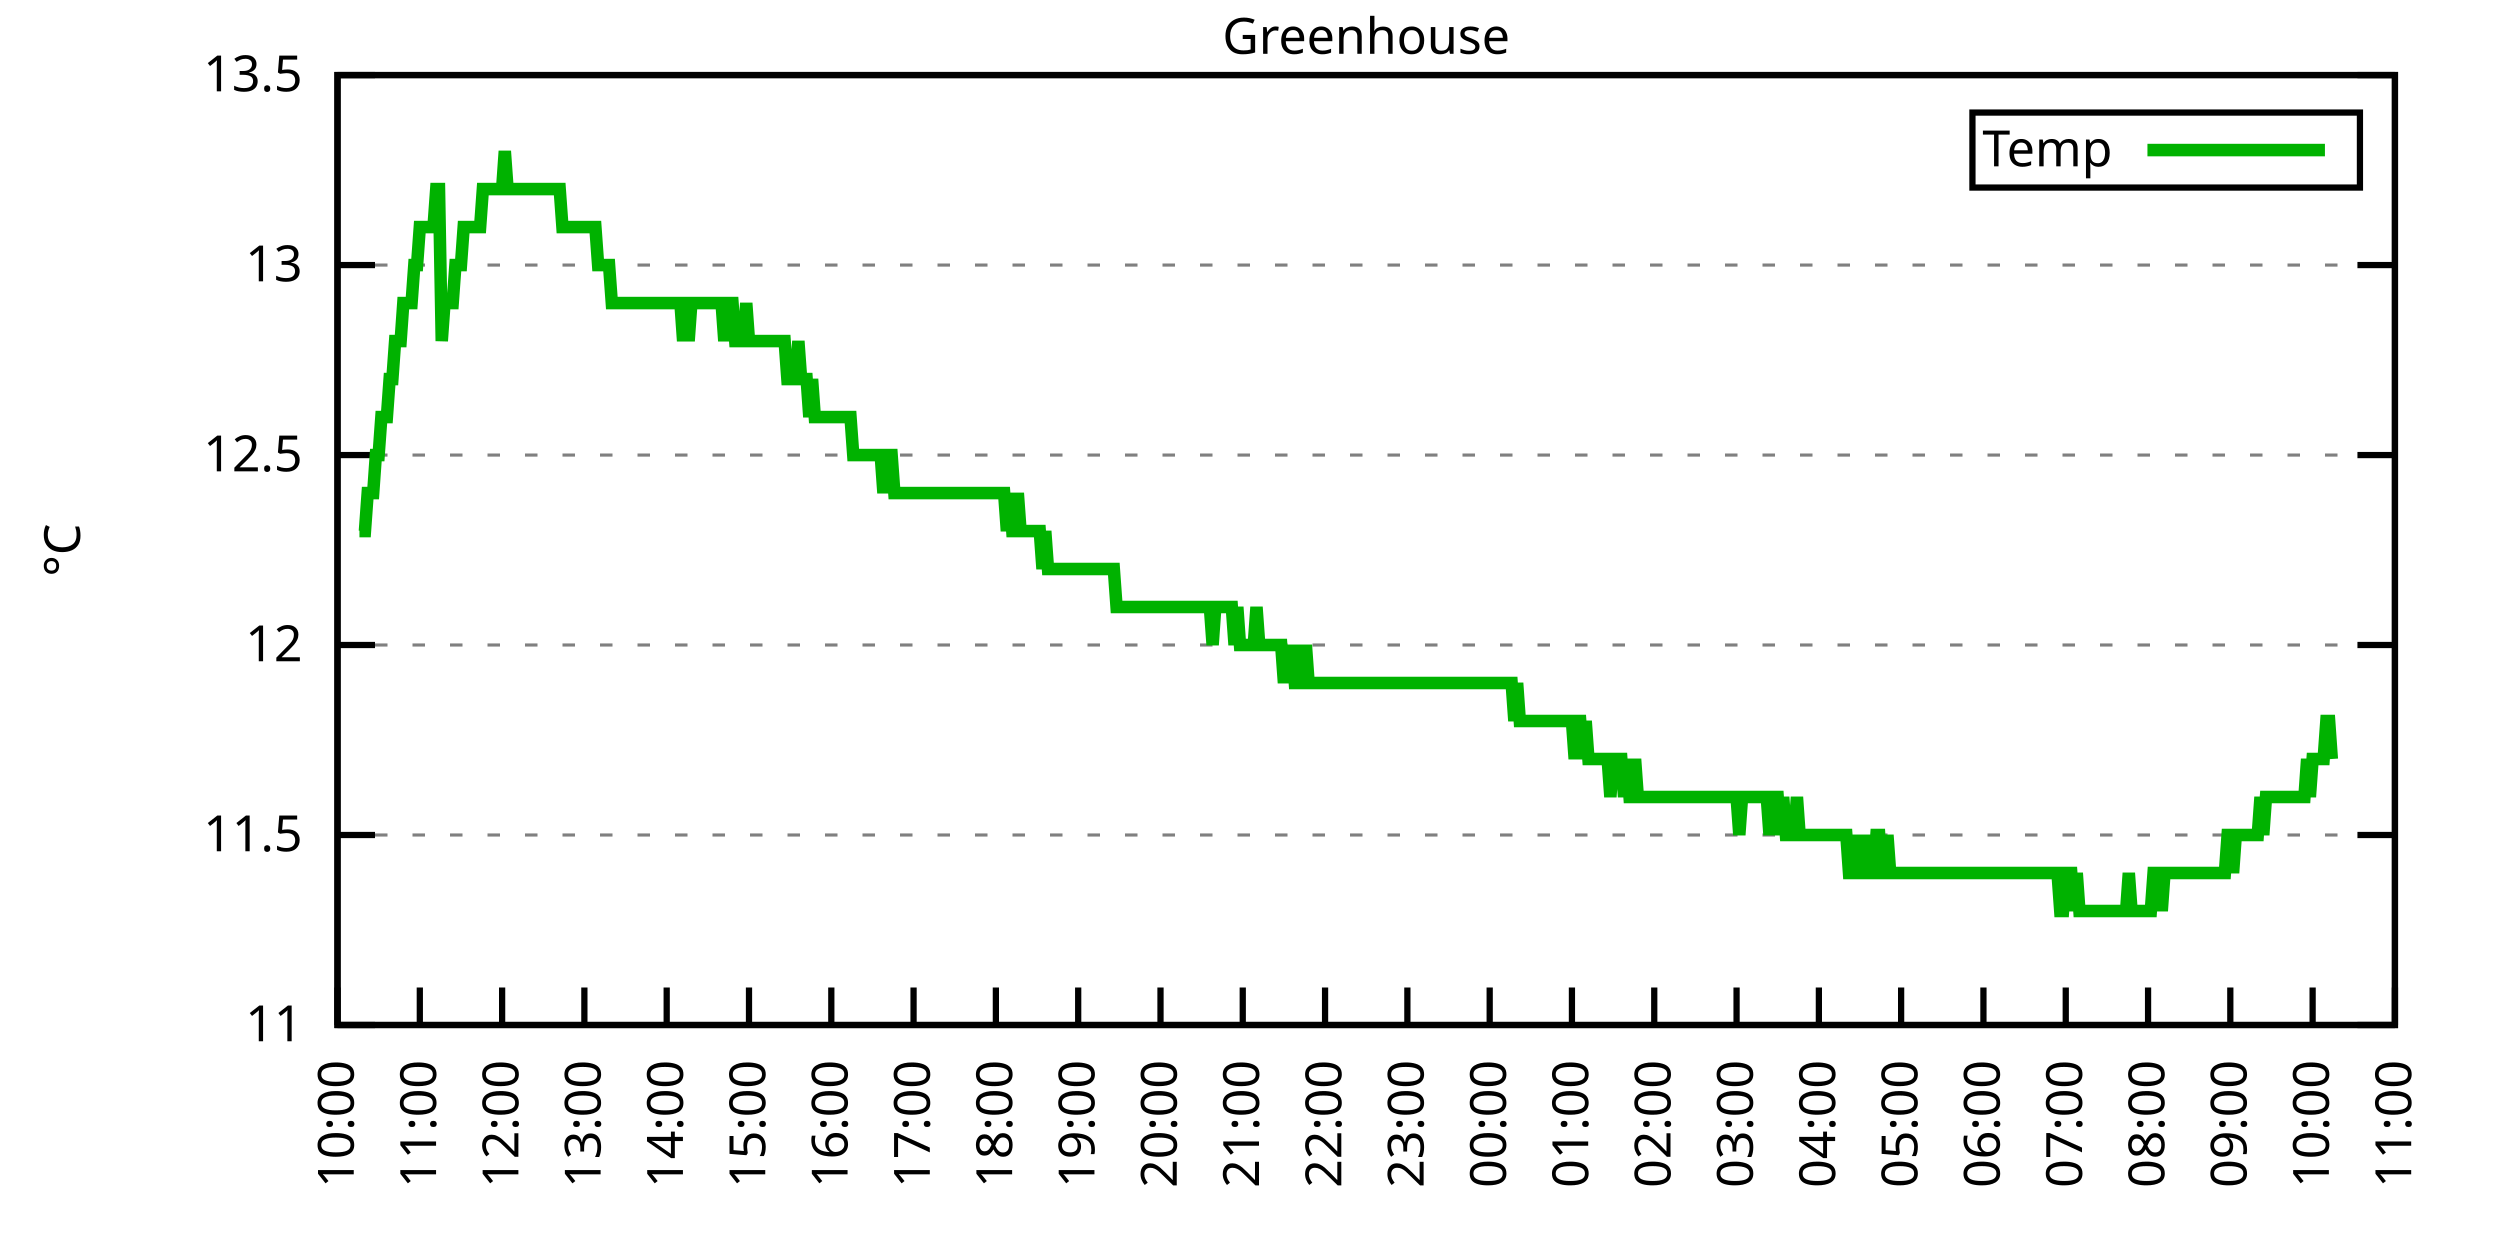
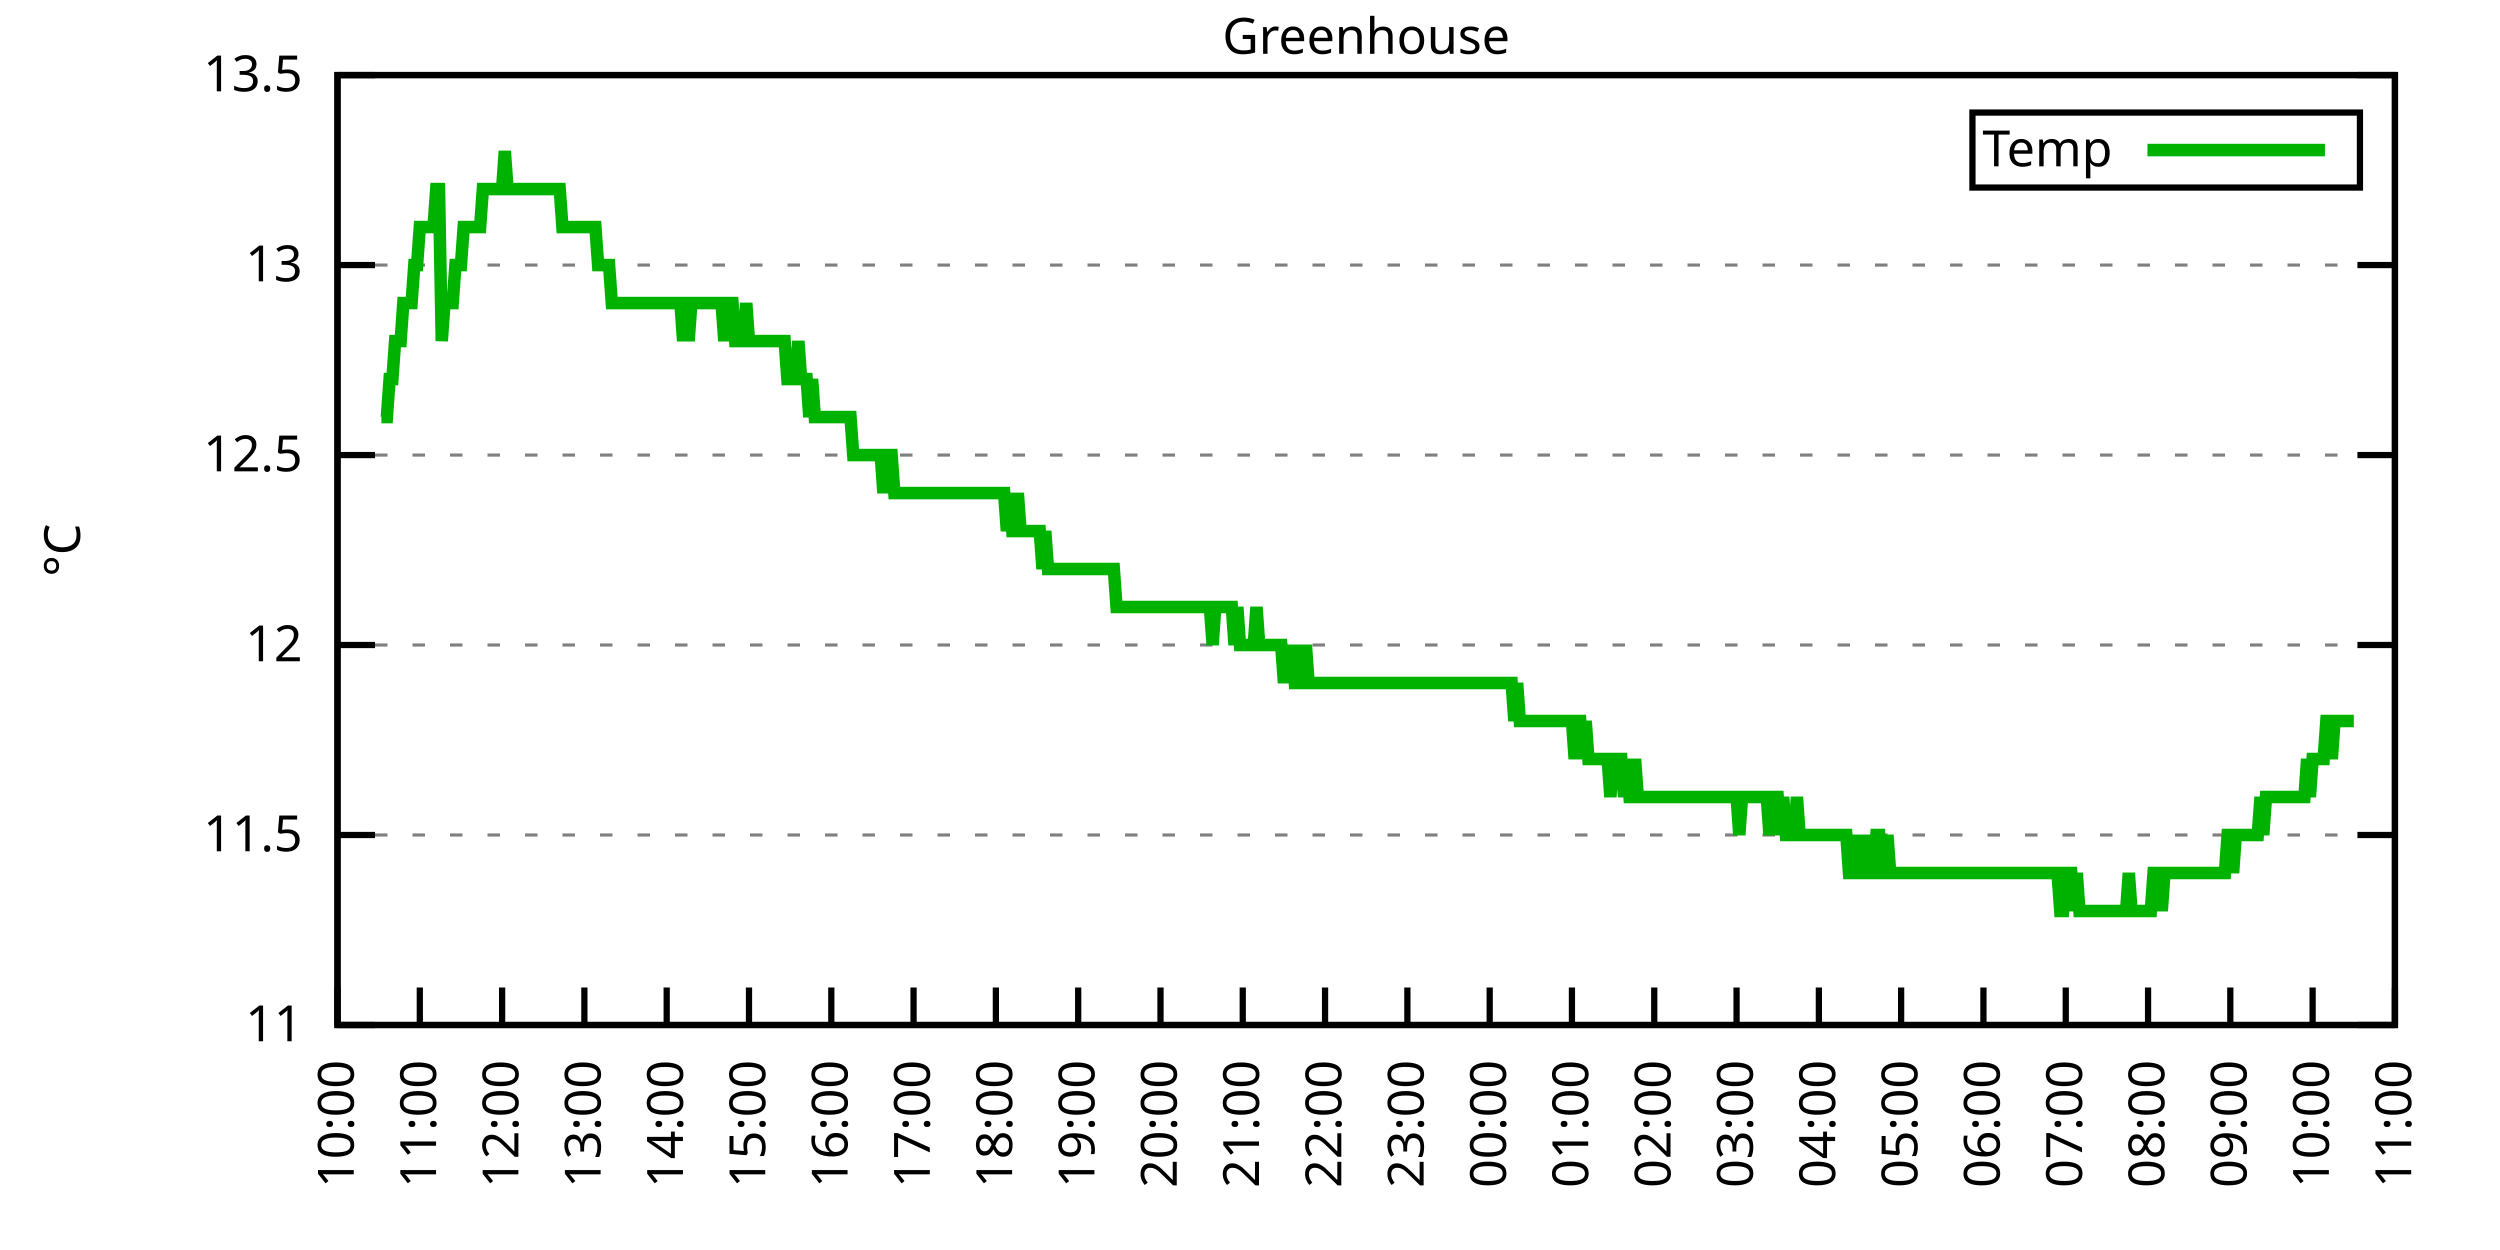
<svg xmlns="http://www.w3.org/2000/svg" xmlns:xlink="http://www.w3.org/1999/xlink" width="400" height="200" viewBox="0 0 400 200">
  <g id="gnuplot_canvas">
    <rect x="0" y="0" width="400" height="200" fill="none" />
    <defs>
      <circle id="gpDot" r="0.5" stroke-width="0.5" stroke="currentColor" />
      <path id="gpPt0" stroke-width="0.333" stroke="currentColor" d="M-1,0 h2 M0,-1 v2" />
      <path id="gpPt1" stroke-width="0.333" stroke="currentColor" d="M-1,-1 L1,1 M1,-1 L-1,1" />
      <path id="gpPt2" stroke-width="0.333" stroke="currentColor" d="M-1,0 L1,0 M0,-1 L0,1 M-1,-1 L1,1 M-1,1 L1,-1" />
      <rect id="gpPt3" stroke-width="0.333" stroke="currentColor" x="-1" y="-1" width="2" height="2" />
      <rect id="gpPt4" stroke-width="0.333" stroke="currentColor" fill="currentColor" x="-1" y="-1" width="2" height="2" />
      <circle id="gpPt5" stroke-width="0.333" stroke="currentColor" cx="0" cy="0" r="1" />
      <use xlink:href="#gpPt5" id="gpPt6" fill="currentColor" stroke="none" />
      <path id="gpPt7" stroke-width="0.333" stroke="currentColor" d="M0,-1.33 L-1.33,0.67 L1.33,0.67 z" />
      <use xlink:href="#gpPt7" id="gpPt8" fill="currentColor" stroke="none" />
      <use xlink:href="#gpPt7" id="gpPt9" stroke="currentColor" transform="rotate(180)" />
      <use xlink:href="#gpPt9" id="gpPt10" fill="currentColor" stroke="none" />
      <use xlink:href="#gpPt3" id="gpPt11" stroke="currentColor" transform="rotate(45)" />
      <use xlink:href="#gpPt11" id="gpPt12" fill="currentColor" stroke="none" />
      <path id="gpPt13" stroke-width="0.333" stroke="currentColor" d="M0,1.330 L1.265,0.411 L0.782,-1.067 L-0.782,-1.076 L-1.265,0.411 z" />
      <use xlink:href="#gpPt13" id="gpPt14" fill="currentColor" stroke="none" />
      <filter id="textbox" filterUnits="objectBoundingBox" x="0" y="0" height="1" width="1">
        <feFlood flood-color="white" flood-opacity="1" result="bgnd" />
        <feComposite in="SourceGraphic" in2="bgnd" operator="atop" />
      </filter>
      <filter id="greybox" filterUnits="objectBoundingBox" x="0" y="0" height="1" width="1">
        <feFlood flood-color="lightgrey" flood-opacity="1" result="grey" />
        <feComposite in="SourceGraphic" in2="grey" operator="atop" />
      </filter>
    </defs>
    <g fill="none" color="white" stroke="currentColor" stroke-width="1.00" stroke-linecap="butt" stroke-linejoin="miter">
</g>
    <g fill="none" color="black" stroke="currentColor" stroke-width="1.00" stroke-linecap="butt" stroke-linejoin="miter">
      <g stroke="none" shape-rendering="crispEdges">
        <polygon fill="rgb(255, 255, 255)" points="54.00,164.00 383.18,164.00 383.18,12.02 54.00,12.02 " />
      </g>
    </g>
    <g fill="none" color="black" stroke="currentColor" stroke-width="1.00" stroke-linecap="butt" stroke-linejoin="miter">
</g>
    <g fill="none" color="black" stroke="black" stroke-width="0.50" stroke-linecap="butt" stroke-linejoin="miter">
</g>
    <g fill="none" color="gray" stroke="currentColor" stroke-width="0.50" stroke-linecap="butt" stroke-linejoin="miter">
      <path stroke="gray" stroke-dasharray="2,4" class="gridline" d="M54.00,164.00 L383.19,164.00  " />
    </g>
    <g fill="none" color="gray" stroke="gray" stroke-width="1.00" stroke-linecap="butt" stroke-linejoin="miter">
</g>
    <g fill="none" color="black" stroke="currentColor" stroke-width="1.00" stroke-linecap="butt" stroke-linejoin="miter">
      <path stroke="black" d="M54.00,164.00 L60.00,164.00 M383.19,164.00 L377.19,164.00  " />
      <g transform="translate(48.40,166.60)" stroke="none" fill="black" font-family="Sans" font-size="8.00" text-anchor="end">
        <text>
          <tspan font-family="Sans"> 11</tspan>
        </text>
      </g>
    </g>
    <g fill="none" color="black" stroke="currentColor" stroke-width="1.00" stroke-linecap="butt" stroke-linejoin="miter">
</g>
    <g fill="none" color="black" stroke="black" stroke-width="0.50" stroke-linecap="butt" stroke-linejoin="miter">
</g>
    <g fill="none" color="gray" stroke="currentColor" stroke-width="0.50" stroke-linecap="butt" stroke-linejoin="miter">
      <path stroke="gray" stroke-dasharray="2,4" class="gridline" d="M54.00,133.60 L383.19,133.60  " />
    </g>
    <g fill="none" color="gray" stroke="gray" stroke-width="1.00" stroke-linecap="butt" stroke-linejoin="miter">
</g>
    <g fill="none" color="black" stroke="currentColor" stroke-width="1.00" stroke-linecap="butt" stroke-linejoin="miter">
      <path stroke="black" d="M54.00,133.60 L60.00,133.60 M383.19,133.60 L377.19,133.60  " />
      <g transform="translate(48.40,136.20)" stroke="none" fill="black" font-family="Sans" font-size="8.00" text-anchor="end">
        <text>
          <tspan font-family="Sans"> 11.5</tspan>
        </text>
      </g>
    </g>
    <g fill="none" color="black" stroke="currentColor" stroke-width="1.00" stroke-linecap="butt" stroke-linejoin="miter">
</g>
    <g fill="none" color="black" stroke="black" stroke-width="0.50" stroke-linecap="butt" stroke-linejoin="miter">
</g>
    <g fill="none" color="gray" stroke="currentColor" stroke-width="0.50" stroke-linecap="butt" stroke-linejoin="miter">
      <path stroke="gray" stroke-dasharray="2,4" class="gridline" d="M54.00,103.20 L383.19,103.20  " />
    </g>
    <g fill="none" color="gray" stroke="gray" stroke-width="1.00" stroke-linecap="butt" stroke-linejoin="miter">
</g>
    <g fill="none" color="black" stroke="currentColor" stroke-width="1.00" stroke-linecap="butt" stroke-linejoin="miter">
      <path stroke="black" d="M54.00,103.20 L60.00,103.20 M383.19,103.20 L377.19,103.20  " />
      <g transform="translate(48.40,105.80)" stroke="none" fill="black" font-family="Sans" font-size="8.00" text-anchor="end">
        <text>
          <tspan font-family="Sans"> 12</tspan>
        </text>
      </g>
    </g>
    <g fill="none" color="black" stroke="currentColor" stroke-width="1.00" stroke-linecap="butt" stroke-linejoin="miter">
</g>
    <g fill="none" color="black" stroke="black" stroke-width="0.50" stroke-linecap="butt" stroke-linejoin="miter">
</g>
    <g fill="none" color="gray" stroke="currentColor" stroke-width="0.50" stroke-linecap="butt" stroke-linejoin="miter">
      <path stroke="gray" stroke-dasharray="2,4" class="gridline" d="M54.00,72.81 L383.19,72.81  " />
    </g>
    <g fill="none" color="gray" stroke="gray" stroke-width="1.00" stroke-linecap="butt" stroke-linejoin="miter">
</g>
    <g fill="none" color="black" stroke="currentColor" stroke-width="1.00" stroke-linecap="butt" stroke-linejoin="miter">
      <path stroke="black" d="M54.00,72.81 L60.00,72.81 M383.19,72.81 L377.19,72.81  " />
      <g transform="translate(48.40,75.41)" stroke="none" fill="black" font-family="Sans" font-size="8.00" text-anchor="end">
        <text>
          <tspan font-family="Sans"> 12.5</tspan>
        </text>
      </g>
    </g>
    <g fill="none" color="black" stroke="currentColor" stroke-width="1.00" stroke-linecap="butt" stroke-linejoin="miter">
</g>
    <g fill="none" color="black" stroke="black" stroke-width="0.50" stroke-linecap="butt" stroke-linejoin="miter">
</g>
    <g fill="none" color="gray" stroke="currentColor" stroke-width="0.50" stroke-linecap="butt" stroke-linejoin="miter">
      <path stroke="gray" stroke-dasharray="2,4" class="gridline" d="M54.00,42.41 L383.19,42.41  " />
    </g>
    <g fill="none" color="gray" stroke="gray" stroke-width="1.00" stroke-linecap="butt" stroke-linejoin="miter">
</g>
    <g fill="none" color="black" stroke="currentColor" stroke-width="1.00" stroke-linecap="butt" stroke-linejoin="miter">
      <path stroke="black" d="M54.00,42.41 L60.00,42.41 M383.19,42.41 L377.19,42.41  " />
      <g transform="translate(48.40,45.01)" stroke="none" fill="black" font-family="Sans" font-size="8.00" text-anchor="end">
        <text>
          <tspan font-family="Sans"> 13</tspan>
        </text>
      </g>
    </g>
    <g fill="none" color="black" stroke="currentColor" stroke-width="1.00" stroke-linecap="butt" stroke-linejoin="miter">
</g>
    <g fill="none" color="black" stroke="black" stroke-width="0.50" stroke-linecap="butt" stroke-linejoin="miter">
</g>
    <g fill="none" color="gray" stroke="currentColor" stroke-width="0.50" stroke-linecap="butt" stroke-linejoin="miter">
      <path stroke="gray" stroke-dasharray="2,4" class="gridline" d="M54.00,12.01 L383.19,12.01  " />
    </g>
    <g fill="none" color="gray" stroke="gray" stroke-width="1.00" stroke-linecap="butt" stroke-linejoin="miter">
</g>
    <g fill="none" color="black" stroke="currentColor" stroke-width="1.00" stroke-linecap="butt" stroke-linejoin="miter">
      <path stroke="black" d="M54.00,12.01 L60.00,12.01 M383.19,12.01 L377.19,12.01  " />
      <g transform="translate(48.40,14.61)" stroke="none" fill="black" font-family="Sans" font-size="8.00" text-anchor="end">
        <text>
          <tspan font-family="Sans"> 13.5</tspan>
        </text>
      </g>
    </g>
    <g fill="none" color="black" stroke="currentColor" stroke-width="1.00" stroke-linecap="butt" stroke-linejoin="miter">
      <path stroke="black" d="M54.00,164.00 L54.00,158.00  " />
      <g transform="translate(56.60,169.60) rotate(270.00)" stroke="none" fill="black" font-family="Sans" font-size="8.00" text-anchor="end">
        <text>
          <tspan font-family="Sans">10:00</tspan>
        </text>
      </g>
    </g>
    <g fill="none" color="black" stroke="currentColor" stroke-width="1.00" stroke-linecap="butt" stroke-linejoin="miter">
      <path stroke="black" d="M67.17,164.00 L67.17,158.00  " />
      <g transform="translate(69.77,169.60) rotate(270.00)" stroke="none" fill="black" font-family="Sans" font-size="8.00" text-anchor="end">
        <text>
          <tspan font-family="Sans">11:00</tspan>
        </text>
      </g>
    </g>
    <g fill="none" color="black" stroke="currentColor" stroke-width="1.00" stroke-linecap="butt" stroke-linejoin="miter">
      <path stroke="black" d="M80.34,164.00 L80.34,158.00  " />
      <g transform="translate(82.94,169.60) rotate(270.00)" stroke="none" fill="black" font-family="Sans" font-size="8.00" text-anchor="end">
        <text>
          <tspan font-family="Sans">12:00</tspan>
        </text>
      </g>
    </g>
    <g fill="none" color="black" stroke="currentColor" stroke-width="1.00" stroke-linecap="butt" stroke-linejoin="miter">
      <path stroke="black" d="M93.50,164.00 L93.50,158.00  " />
      <g transform="translate(96.10,169.60) rotate(270.00)" stroke="none" fill="black" font-family="Sans" font-size="8.00" text-anchor="end">
        <text>
          <tspan font-family="Sans">13:00</tspan>
        </text>
      </g>
    </g>
    <g fill="none" color="black" stroke="currentColor" stroke-width="1.00" stroke-linecap="butt" stroke-linejoin="miter">
      <path stroke="black" d="M106.67,164.00 L106.67,158.00  " />
      <g transform="translate(109.27,169.60) rotate(270.00)" stroke="none" fill="black" font-family="Sans" font-size="8.00" text-anchor="end">
        <text>
          <tspan font-family="Sans">14:00</tspan>
        </text>
      </g>
    </g>
    <g fill="none" color="black" stroke="currentColor" stroke-width="1.00" stroke-linecap="butt" stroke-linejoin="miter">
      <path stroke="black" d="M119.84,164.00 L119.84,158.00  " />
      <g transform="translate(122.44,169.60) rotate(270.00)" stroke="none" fill="black" font-family="Sans" font-size="8.00" text-anchor="end">
        <text>
          <tspan font-family="Sans">15:00</tspan>
        </text>
      </g>
    </g>
    <g fill="none" color="black" stroke="currentColor" stroke-width="1.00" stroke-linecap="butt" stroke-linejoin="miter">
      <path stroke="black" d="M133.01,164.00 L133.01,158.00  " />
      <g transform="translate(135.61,169.60) rotate(270.00)" stroke="none" fill="black" font-family="Sans" font-size="8.00" text-anchor="end">
        <text>
          <tspan font-family="Sans">16:00</tspan>
        </text>
      </g>
    </g>
    <g fill="none" color="black" stroke="currentColor" stroke-width="1.00" stroke-linecap="butt" stroke-linejoin="miter">
      <path stroke="black" d="M146.17,164.00 L146.17,158.00  " />
      <g transform="translate(148.77,169.60) rotate(270.00)" stroke="none" fill="black" font-family="Sans" font-size="8.00" text-anchor="end">
        <text>
          <tspan font-family="Sans">17:00</tspan>
        </text>
      </g>
    </g>
    <g fill="none" color="black" stroke="currentColor" stroke-width="1.00" stroke-linecap="butt" stroke-linejoin="miter">
      <path stroke="black" d="M159.34,164.00 L159.34,158.00  " />
      <g transform="translate(161.94,169.60) rotate(270.00)" stroke="none" fill="black" font-family="Sans" font-size="8.00" text-anchor="end">
        <text>
          <tspan font-family="Sans">18:00</tspan>
        </text>
      </g>
    </g>
    <g fill="none" color="black" stroke="currentColor" stroke-width="1.00" stroke-linecap="butt" stroke-linejoin="miter">
      <path stroke="black" d="M172.51,164.00 L172.51,158.00  " />
      <g transform="translate(175.11,169.60) rotate(270.00)" stroke="none" fill="black" font-family="Sans" font-size="8.00" text-anchor="end">
        <text>
          <tspan font-family="Sans">19:00</tspan>
        </text>
      </g>
    </g>
    <g fill="none" color="black" stroke="currentColor" stroke-width="1.00" stroke-linecap="butt" stroke-linejoin="miter">
      <path stroke="black" d="M185.68,164.00 L185.68,158.00  " />
      <g transform="translate(188.28,169.60) rotate(270.00)" stroke="none" fill="black" font-family="Sans" font-size="8.00" text-anchor="end">
        <text>
          <tspan font-family="Sans">20:00</tspan>
        </text>
      </g>
    </g>
    <g fill="none" color="black" stroke="currentColor" stroke-width="1.00" stroke-linecap="butt" stroke-linejoin="miter">
      <path stroke="black" d="M198.84,164.00 L198.84,158.00  " />
      <g transform="translate(201.44,169.60) rotate(270.00)" stroke="none" fill="black" font-family="Sans" font-size="8.00" text-anchor="end">
        <text>
          <tspan font-family="Sans">21:00</tspan>
        </text>
      </g>
    </g>
    <g fill="none" color="black" stroke="currentColor" stroke-width="1.00" stroke-linecap="butt" stroke-linejoin="miter">
      <path stroke="black" d="M212.01,164.00 L212.01,158.00  " />
      <g transform="translate(214.61,169.60) rotate(270.00)" stroke="none" fill="black" font-family="Sans" font-size="8.00" text-anchor="end">
        <text>
          <tspan font-family="Sans">22:00</tspan>
        </text>
      </g>
    </g>
    <g fill="none" color="black" stroke="currentColor" stroke-width="1.00" stroke-linecap="butt" stroke-linejoin="miter">
      <path stroke="black" d="M225.18,164.00 L225.18,158.00  " />
      <g transform="translate(227.78,169.60) rotate(270.00)" stroke="none" fill="black" font-family="Sans" font-size="8.00" text-anchor="end">
        <text>
          <tspan font-family="Sans">23:00</tspan>
        </text>
      </g>
    </g>
    <g fill="none" color="black" stroke="currentColor" stroke-width="1.00" stroke-linecap="butt" stroke-linejoin="miter">
      <path stroke="black" d="M238.35,164.00 L238.35,158.00  " />
      <g transform="translate(240.95,169.60) rotate(270.00)" stroke="none" fill="black" font-family="Sans" font-size="8.00" text-anchor="end">
        <text>
          <tspan font-family="Sans">00:00</tspan>
        </text>
      </g>
    </g>
    <g fill="none" color="black" stroke="currentColor" stroke-width="1.00" stroke-linecap="butt" stroke-linejoin="miter">
      <path stroke="black" d="M251.51,164.00 L251.51,158.00  " />
      <g transform="translate(254.11,169.60) rotate(270.00)" stroke="none" fill="black" font-family="Sans" font-size="8.00" text-anchor="end">
        <text>
          <tspan font-family="Sans">01:00</tspan>
        </text>
      </g>
    </g>
    <g fill="none" color="black" stroke="currentColor" stroke-width="1.00" stroke-linecap="butt" stroke-linejoin="miter">
      <path stroke="black" d="M264.68,164.00 L264.68,158.00  " />
      <g transform="translate(267.28,169.60) rotate(270.00)" stroke="none" fill="black" font-family="Sans" font-size="8.00" text-anchor="end">
        <text>
          <tspan font-family="Sans">02:00</tspan>
        </text>
      </g>
    </g>
    <g fill="none" color="black" stroke="currentColor" stroke-width="1.00" stroke-linecap="butt" stroke-linejoin="miter">
      <path stroke="black" d="M277.85,164.00 L277.85,158.00  " />
      <g transform="translate(280.45,169.60) rotate(270.00)" stroke="none" fill="black" font-family="Sans" font-size="8.00" text-anchor="end">
        <text>
          <tspan font-family="Sans">03:00</tspan>
        </text>
      </g>
    </g>
    <g fill="none" color="black" stroke="currentColor" stroke-width="1.00" stroke-linecap="butt" stroke-linejoin="miter">
      <path stroke="black" d="M291.02,164.00 L291.02,158.00  " />
      <g transform="translate(293.62,169.60) rotate(270.00)" stroke="none" fill="black" font-family="Sans" font-size="8.00" text-anchor="end">
        <text>
          <tspan font-family="Sans">04:00</tspan>
        </text>
      </g>
    </g>
    <g fill="none" color="black" stroke="currentColor" stroke-width="1.00" stroke-linecap="butt" stroke-linejoin="miter">
      <path stroke="black" d="M304.18,164.00 L304.18,158.00  " />
      <g transform="translate(306.78,169.60) rotate(270.00)" stroke="none" fill="black" font-family="Sans" font-size="8.00" text-anchor="end">
        <text>
          <tspan font-family="Sans">05:00</tspan>
        </text>
      </g>
    </g>
    <g fill="none" color="black" stroke="currentColor" stroke-width="1.00" stroke-linecap="butt" stroke-linejoin="miter">
      <path stroke="black" d="M317.35,164.00 L317.35,158.00  " />
      <g transform="translate(319.95,169.60) rotate(270.00)" stroke="none" fill="black" font-family="Sans" font-size="8.00" text-anchor="end">
        <text>
          <tspan font-family="Sans">06:00</tspan>
        </text>
      </g>
    </g>
    <g fill="none" color="black" stroke="currentColor" stroke-width="1.00" stroke-linecap="butt" stroke-linejoin="miter">
      <path stroke="black" d="M330.52,164.00 L330.52,158.00  " />
      <g transform="translate(333.12,169.60) rotate(270.00)" stroke="none" fill="black" font-family="Sans" font-size="8.00" text-anchor="end">
        <text>
          <tspan font-family="Sans">07:00</tspan>
        </text>
      </g>
    </g>
    <g fill="none" color="black" stroke="currentColor" stroke-width="1.00" stroke-linecap="butt" stroke-linejoin="miter">
      <path stroke="black" d="M343.69,164.00 L343.69,158.00  " />
      <g transform="translate(346.29,169.60) rotate(270.00)" stroke="none" fill="black" font-family="Sans" font-size="8.00" text-anchor="end">
        <text>
          <tspan font-family="Sans">08:00</tspan>
        </text>
      </g>
    </g>
    <g fill="none" color="black" stroke="currentColor" stroke-width="1.00" stroke-linecap="butt" stroke-linejoin="miter">
      <path stroke="black" d="M356.85,164.00 L356.85,158.00  " />
      <g transform="translate(359.45,169.60) rotate(270.00)" stroke="none" fill="black" font-family="Sans" font-size="8.00" text-anchor="end">
        <text>
          <tspan font-family="Sans">09:00</tspan>
        </text>
      </g>
    </g>
    <g fill="none" color="black" stroke="currentColor" stroke-width="1.00" stroke-linecap="butt" stroke-linejoin="miter">
      <path stroke="black" d="M370.02,164.00 L370.02,158.00  " />
      <g transform="translate(372.62,169.60) rotate(270.00)" stroke="none" fill="black" font-family="Sans" font-size="8.00" text-anchor="end">
        <text>
          <tspan font-family="Sans">10:00</tspan>
        </text>
      </g>
    </g>
    <g fill="none" color="black" stroke="currentColor" stroke-width="1.00" stroke-linecap="butt" stroke-linejoin="miter">
      <path stroke="black" d="M383.19,164.00 L383.19,158.00  " />
      <g transform="translate(385.79,169.60) rotate(270.00)" stroke="none" fill="black" font-family="Sans" font-size="8.00" text-anchor="end">
        <text>
          <tspan font-family="Sans">11:00</tspan>
        </text>
      </g>
    </g>
    <g fill="none" color="black" stroke="currentColor" stroke-width="1.00" stroke-linecap="butt" stroke-linejoin="miter">
</g>
    <g fill="none" color="black" stroke="currentColor" stroke-width="1.00" stroke-linecap="butt" stroke-linejoin="miter">
      <path stroke="black" d="M54.00,12.01 L54.00,164.00 L383.19,164.00 L383.19,12.01 L54.00,12.01 Z  " />
    </g>
    <g fill="none" color="black" stroke="currentColor" stroke-width="1.00" stroke-linecap="butt" stroke-linejoin="miter">
</g>
    <g fill="none" color="black" stroke="currentColor" stroke-width="1.00" stroke-linecap="butt" stroke-linejoin="miter">
      <path stroke="black" d="M315.59,30.01 L315.59,18.01 L377.59,18.01 L377.59,30.01 L315.59,30.01 Z  " />
    </g>
    <g id="Greenhouse_plot_1">
      <g fill="none" color="white" stroke="black" stroke-width="2.00" stroke-linecap="butt" stroke-linejoin="miter">
</g>
      <g fill="none" color="black" stroke="currentColor" stroke-width="2.00" stroke-linecap="butt" stroke-linejoin="miter">
        <g transform="translate(337.99,26.61)" stroke="none" fill="black" font-family="Sans" font-size="8.00" text-anchor="end">
          <text>
            <tspan font-family="Sans">Temp</tspan>
          </text>
        </g>
      </g>
      <g fill="none" color="black" stroke="currentColor" stroke-width="2.00" stroke-linecap="butt" stroke-linejoin="miter">
-         <path stroke="rgb(  0, 178,   0)" d="M343.59,24.01 L371.99,24.01 M57.51,84.97 L57.95,84.97 L58.39,84.97 L58.83,78.89 L59.27,78.89 L59.71,78.89   L60.14,72.81 L60.58,72.81 L61.02,66.73 L61.46,66.73 L61.90,66.73 L62.34,60.65 L62.78,60.65 L63.22,54.57   L63.66,54.57 L64.10,54.57 L64.53,48.49 L64.97,48.49 L65.41,48.49 L65.85,48.49 L66.29,42.41 L66.73,42.41   L67.17,36.33 L67.61,36.33 L68.05,36.33 L68.48,36.33 L68.92,36.33 L69.36,36.33 L69.80,30.25 L70.24,30.25   L70.68,54.57 L71.12,48.49 L71.56,48.49 L72.00,48.49 L72.43,48.49 L72.87,42.41 L73.31,42.41 L73.75,42.41   L74.19,36.33 L74.63,36.33 L75.07,36.33 L75.51,36.33 L75.95,36.33 L76.38,36.33 L76.82,36.33 L77.26,30.25   L77.70,30.25 L78.14,30.25 L78.58,30.25 L79.02,30.25 L79.46,30.25 L79.90,30.25 L80.34,30.25 L80.77,24.17   L81.21,30.25 L81.65,30.25 L82.09,30.25 L82.53,30.25 L82.97,30.25 L83.41,30.25 L83.85,30.25 L84.29,30.25   L84.72,30.25 L85.16,30.25 L85.60,30.25 L86.04,30.25 L86.48,30.25 L86.92,30.25 L87.36,30.25 L87.80,30.25   L88.24,30.25 L88.67,30.25 L89.11,30.25 L89.55,30.25 L89.99,36.33 L90.43,36.33 L90.87,36.33 L91.31,36.33   L91.75,36.33 L92.19,36.33 L92.62,36.33 L93.06,36.33 L93.50,36.33 L93.94,36.33 L94.38,36.33 L94.82,36.33   L95.26,36.33 L95.70,42.41 L96.14,42.41 L96.58,42.41 L97.01,42.41 L97.45,42.41 L97.89,48.49 L98.33,48.49   L98.77,48.49 L99.21,48.49 L99.65,48.49 L100.09,48.49 L100.53,48.49 L100.96,48.49 L101.40,48.49 L101.84,48.49   L102.28,48.49 L102.72,48.49 L103.16,48.49 L103.60,48.49 L104.04,48.49 L104.48,48.49 L104.91,48.49 L105.35,48.49   L105.79,48.49 L106.23,48.49 L106.67,48.49 L107.11,48.49 L107.55,48.49 L107.99,48.49 L108.43,48.49 L108.87,48.49   L109.30,54.57 L109.74,48.49 L110.18,54.57 L110.62,48.49 L111.06,48.49 L111.50,48.49 L111.94,48.49 L112.38,48.49   L112.82,48.49 L113.25,48.49 L113.69,48.49 L114.13,48.49 L114.57,48.49 L115.01,48.49 L115.45,48.49 L115.89,54.57   L116.33,48.49 L116.77,48.49 L117.20,48.49 L117.64,54.57 L118.08,54.57 L118.52,54.57 L118.96,54.57 L119.40,48.49   L119.84,54.57 L120.28,54.57 L120.72,54.57 L121.15,54.57 L121.59,54.57 L122.03,54.57 L122.47,54.57 L122.91,54.57   L123.35,54.57 L123.79,54.57 L124.23,54.57 L124.67,54.57 L125.11,54.57 L125.54,54.57 L125.98,60.65 L126.42,60.65   L126.86,60.65 L127.30,60.65 L127.74,54.57 L128.18,60.65 L128.62,60.65 L129.06,60.65 L129.49,66.73 L129.93,60.65   L130.37,66.73 L130.81,66.73 L131.25,66.73 L131.69,66.73 L132.13,66.73 L132.57,66.73 L133.01,66.73 L133.44,66.73   L133.88,66.73 L134.32,66.73 L134.76,66.73 L135.20,66.73 L135.64,66.73 L136.08,66.73 L136.52,72.81 L136.96,72.81   L137.39,72.81 L137.83,72.81 L138.27,72.81 L138.71,72.81 L139.15,72.81 L139.59,72.81 L140.03,72.81 L140.47,72.81   L140.91,72.81 L141.35,78.89 L141.78,72.81 L142.22,72.81 L142.66,72.81 L143.10,78.89 L143.54,78.89 L143.98,78.89   L144.42,78.89 L144.86,78.89 L145.30,78.89 L145.73,78.89 L146.17,78.89 L146.61,78.89 L147.05,78.89 L147.49,78.89   L147.93,78.89 L148.37,78.89 L148.81,78.89 L149.25,78.89 L149.68,78.89 L150.12,78.89 L150.56,78.89 L151.00,78.89   L151.44,78.89 L151.88,78.89 L152.32,78.89 L152.76,78.89 L153.20,78.89 L153.63,78.89 L154.07,78.89 L154.51,78.89   L154.95,78.89 L155.39,78.89 L155.83,78.89 L156.27,78.89 L156.71,78.89 L157.15,78.89 L157.59,78.89 L158.02,78.89   L158.46,78.89 L158.90,78.89 L159.34,78.89 L159.78,78.89 L160.22,78.89 L160.66,78.89 L161.10,84.97 L161.54,78.89   L161.97,84.97 L162.41,84.97 L162.85,78.89 L163.29,84.97 L163.73,84.97 L164.17,84.97 L164.61,84.97 L165.05,84.97   L165.49,84.97 L165.92,84.97 L166.36,84.97 L166.80,91.04 L167.24,84.97 L167.68,91.04 L168.12,91.04 L168.56,91.04   L169.00,91.04 L169.44,91.04 L169.87,91.04 L170.31,91.04 L170.75,91.04 L171.19,91.04 L171.63,91.04 L172.07,91.04   L172.51,91.04 L172.95,91.04 L173.39,91.04 L173.83,91.04 L174.26,91.04 L174.48,91.04 L175.14,91.04 L175.58,91.04   L176.02,91.04 L176.46,91.04 L176.90,91.04 L177.34,91.04 L177.78,91.04 L178.21,91.04 L178.65,97.12 L179.09,97.12   L179.53,97.12 L179.97,97.12 L180.41,97.12 L180.85,97.12 L181.29,97.12 L181.73,97.12 L182.16,97.12 L182.60,97.12   L183.04,97.12 L183.48,97.12 L183.92,97.12 L184.36,97.12 L184.80,97.12 L185.24,97.12 L185.68,97.12 L186.11,97.12   L186.55,97.12 L186.99,97.12 L187.43,97.12 L187.87,97.12 L188.31,97.12 L188.75,97.12 L189.19,97.12 L189.63,97.12   L190.07,97.12 L190.50,97.12 L190.94,97.12 L191.38,97.12 L191.82,97.12 L192.26,97.12 L192.70,97.12 L193.14,97.12   L193.58,97.12 L194.02,103.20 L194.45,97.12 L194.89,97.12 L195.33,97.12 L195.77,97.12 L196.21,97.12 L196.65,97.12   L197.09,97.12 L197.53,103.20 L197.97,97.12 L198.40,103.20 L198.84,103.20 L199.28,103.20 L199.72,103.20 L200.16,103.20   L200.60,103.20 L201.04,97.12 L201.48,103.20 L201.92,103.20 L202.35,103.20 L202.79,103.20 L203.23,103.20 L203.67,103.20   L204.11,103.20 L204.55,103.20 L204.99,103.20 L205.43,109.28 L205.87,103.20 L206.31,109.28 L206.74,103.20 L207.18,109.28   L207.62,109.28 L208.06,103.20 L208.50,109.28 L208.94,103.20 L209.38,109.28 L209.82,109.28 L210.26,109.28 L210.69,109.28   L211.13,109.28 L211.57,109.28 L212.01,109.28 L212.45,109.28 L212.89,109.28 L213.33,109.28 L213.77,109.28 L214.21,109.28   L214.64,109.28 L215.08,109.28 L215.52,109.28 L215.96,109.28 L216.40,109.28 L216.84,109.28 L217.28,109.28 L217.72,109.28   L218.16,109.28 L218.60,109.28 L219.03,109.28 L219.47,109.28 L219.91,109.28 L220.35,109.28 L220.79,109.28 L221.23,109.28   L221.67,109.28 L222.11,109.28 L222.55,109.28 L222.98,109.28 L223.42,109.28 L223.86,109.28 L224.30,109.28 L224.74,109.28   L225.18,109.28 L225.62,109.28 L226.06,109.28 L226.50,109.28 L226.93,109.28 L227.37,109.28 L227.81,109.28 L228.25,109.28   L228.69,109.28 L229.13,109.28 L229.57,109.28 L230.01,109.28 L230.45,109.28 L230.88,109.28 L231.32,109.28 L231.76,109.28   L232.20,109.28 L232.64,109.28 L233.08,109.28 L233.52,109.28 L233.96,109.28 L234.40,109.28 L234.84,109.28 L235.27,109.28   L235.71,109.28 L236.15,109.28 L236.59,109.28 L237.03,109.28 L237.47,109.28 L237.91,109.28 L238.35,109.28 L238.79,109.28   L239.22,109.28 L239.66,109.28 L240.10,109.28 L240.54,109.28 L240.98,109.28 L241.42,109.28 L241.86,109.28 L242.30,115.36   L242.74,109.28 L243.17,115.36 L243.61,115.36 L244.05,115.36 L244.49,115.36 L244.93,115.36 L245.37,115.36 L245.81,115.36   L246.25,115.36 L246.69,115.36 L247.12,115.36 L247.56,115.36 L248.00,115.36 L248.44,115.36 L248.88,115.36 L249.32,115.36   L249.76,115.36 L250.20,115.36 L250.64,115.36 L251.08,115.36 L251.51,115.36 L251.95,121.44 L252.39,115.36 L252.83,115.36   L253.27,121.44 L253.71,115.36 L254.15,121.44 L254.59,121.44 L255.03,121.44 L255.46,121.44 L255.90,121.44 L256.34,121.44   L256.78,121.44 L257.22,121.44 L257.66,127.52 L258.10,121.44 L258.54,121.44 L258.98,121.44 L259.41,121.44 L259.85,127.52   L260.29,121.44 L260.73,127.52 L261.17,127.52 L261.61,121.44 L262.05,127.52 L262.49,127.52 L262.93,127.52 L263.36,127.52   L263.80,127.52 L264.24,127.52 L264.68,127.52 L265.12,127.52 L265.56,127.52 L266.00,127.52 L266.44,127.52 L266.88,127.52   L267.32,127.52 L267.75,127.52 L268.19,127.52 L268.63,127.52 L269.07,127.52 L269.51,127.52 L269.95,127.52 L270.39,127.52   L270.83,127.52 L271.27,127.52 L271.70,127.52 L272.14,127.52 L272.58,127.52 L273.02,127.52 L273.46,127.52 L273.90,127.52   L274.34,127.52 L274.78,127.52 L275.22,127.52 L275.65,127.52 L276.09,127.52 L276.53,127.52 L276.97,127.52 L277.41,127.52   L277.85,127.52 L278.29,133.60 L278.73,127.52 L279.17,127.52 L279.60,127.52 L280.04,127.52 L280.48,127.52 L280.92,127.52   L281.36,127.52 L281.80,127.52 L282.24,127.52 L282.68,127.52 L283.12,133.60 L283.56,127.52 L283.99,127.52 L284.43,127.52   L284.87,133.60 L285.31,127.52 L285.75,133.60 L286.19,133.60 L286.63,133.60 L287.07,133.60 L287.51,127.52 L287.94,133.60   L288.38,133.60 L288.82,133.60 L289.26,133.60 L289.70,133.60 L290.14,133.60 L290.58,133.60 L291.02,133.60 L291.46,133.60   L291.89,133.60 L292.33,133.60 L292.77,133.60 L293.21,133.60 L293.65,133.60 L294.09,133.60 L294.53,133.60 L294.97,133.60   L295.41,133.60 L295.84,139.68 L296.28,139.68 L296.72,133.60 L297.16,139.68 L297.60,133.60 L298.04,139.68 L298.48,139.68   L298.92,133.60 L299.36,139.68 L299.80,139.68 L300.23,133.60 L300.67,133.60 L301.11,139.68 L301.55,139.68 L301.99,133.60   L302.43,139.68 L302.87,139.68 L303.31,139.68 L303.75,139.68 L304.18,139.68 L304.62,139.68 L305.06,139.68 L305.50,139.68   L305.94,139.68 L306.38,139.68 L306.82,139.68 L307.26,139.68 L307.70,139.68 L308.13,139.68 L308.57,139.68 L309.01,139.68   L309.45,139.68 L309.89,139.68 L310.33,139.68 L310.77,139.68 L311.21,139.68 L311.65,139.68 L312.08,139.68 L312.52,139.68   L312.96,139.68 L313.40,139.68 L313.84,139.68 L314.28,139.68 L314.72,139.68 L315.16,139.68 L315.60,139.68 L316.04,139.68   L316.47,139.68 L316.91,139.68 L317.35,139.68 L317.79,139.68 L318.23,139.68 L318.67,139.68 L319.11,139.68 L319.55,139.68   L319.99,139.68 L320.42,139.68 L320.86,139.68 L321.30,139.68 L321.74,139.68 L322.18,139.68 L322.62,139.68 L323.06,139.68   L323.50,139.68 L323.94,139.68 L324.37,139.68 L324.81,139.68 L325.25,139.68 L325.69,139.68 L326.13,139.68 L326.57,139.68   L327.01,139.68 L327.45,139.68 L327.89,139.68 L328.33,139.68 L328.76,139.68 L329.20,139.68 L329.64,145.76 L330.08,145.76   L330.52,139.68 L330.96,139.68 L331.40,139.68 L331.84,145.76 L332.28,139.68 L332.71,145.76 L333.15,145.76 L333.59,145.76   L334.03,145.76 L334.47,145.76 L334.91,145.76 L335.35,145.76 L335.79,145.76 L336.23,145.76 L336.66,145.76 L337.10,145.76   L337.54,145.76 L337.98,145.76 L338.42,145.76 L338.86,145.76 L339.30,145.76 L339.74,145.76 L340.18,145.76 L340.61,139.68   L341.05,145.76 L341.49,145.76 L341.93,145.76 L342.37,145.76 L342.81,145.76 L343.25,145.76 L343.69,145.76 L344.13,145.76   L344.57,139.68 L345.00,139.68 L345.44,139.68 L345.88,145.76 L346.32,139.68 L346.76,139.68 L347.20,139.68 L347.64,139.68   L348.08,139.68 L348.52,139.68 L348.95,139.68 L349.39,139.68 L349.83,139.68 L350.27,139.68 L350.71,139.68 L351.15,139.68   L351.59,139.68 L352.03,139.68 L352.47,139.68 L352.90,139.68 L353.34,139.68 L353.78,139.68 L354.22,139.68 L354.66,139.68   L355.10,139.68 L355.54,139.68 L355.98,139.68 L356.42,133.60 L356.85,133.60 L357.29,139.68 L357.73,133.60 L358.17,133.60   L358.61,133.60 L359.05,133.60 L359.49,133.60 L359.93,133.60 L360.37,133.60 L360.81,133.60 L361.24,133.60 L361.68,127.52   L362.12,133.60 L362.56,127.52 L363.00,127.52 L363.44,127.52 L363.88,127.52 L364.32,127.52 L364.76,127.52 L365.19,127.52   L365.63,127.52 L366.07,127.52 L366.51,127.52 L366.95,127.52 L367.39,127.52 L367.83,127.52 L368.27,127.52 L368.71,127.52   L369.14,121.44 L369.58,127.52 L370.02,121.44 L370.46,121.44 L370.90,121.44 L371.34,121.44 L371.78,121.44 L372.22,115.36   L372.66,115.36 L373.09,121.44  " />
+         <path stroke="rgb(  0, 178,   0)" d="M343.59,24.01 L371.99,24.01 M61.02,66.73 L61.46,66.73 L61.90,66.73 L62.34,60.65 L62.78,60.65 L63.22,54.57   L63.66,54.57 L64.10,54.57 L64.53,48.49 L64.97,48.49 L65.41,48.49 L65.85,48.49 L66.29,42.41 L66.73,42.41   L67.17,36.33 L67.61,36.33 L68.05,36.33 L68.48,36.33 L68.92,36.33 L69.36,36.33 L69.80,30.25 L70.24,30.25   L70.68,54.57 L71.12,48.49 L71.56,48.49 L72.00,48.49 L72.43,48.49 L72.87,42.41 L73.31,42.41 L73.75,42.41   L74.19,36.33 L74.63,36.33 L75.07,36.33 L75.51,36.33 L75.95,36.33 L76.38,36.33 L76.82,36.33 L77.26,30.25   L77.70,30.25 L78.14,30.25 L78.58,30.25 L79.02,30.25 L79.46,30.25 L79.90,30.25 L80.34,30.25 L80.77,24.17   L81.21,30.25 L81.65,30.25 L82.09,30.25 L82.53,30.25 L82.97,30.25 L83.41,30.25 L83.85,30.25 L84.29,30.25   L84.72,30.25 L85.16,30.25 L85.60,30.25 L86.04,30.25 L86.48,30.25 L86.92,30.25 L87.36,30.25 L87.80,30.25   L88.24,30.25 L88.67,30.25 L89.11,30.25 L89.55,30.25 L89.99,36.33 L90.43,36.33 L90.87,36.33 L91.31,36.33   L91.75,36.33 L92.19,36.33 L92.62,36.33 L93.06,36.33 L93.50,36.33 L93.94,36.33 L94.38,36.33 L94.82,36.33   L95.26,36.33 L95.70,42.41 L96.14,42.41 L96.58,42.41 L97.01,42.41 L97.45,42.41 L97.89,48.49 L98.33,48.49   L98.77,48.49 L99.21,48.49 L99.65,48.49 L100.09,48.49 L100.53,48.49 L100.96,48.49 L101.40,48.49 L101.84,48.49   L102.28,48.49 L102.72,48.49 L103.16,48.49 L103.60,48.49 L104.04,48.49 L104.48,48.49 L104.91,48.49 L105.35,48.49   L105.79,48.49 L106.23,48.49 L106.67,48.49 L107.11,48.49 L107.55,48.49 L107.99,48.49 L108.43,48.49 L108.87,48.49   L109.30,54.57 L109.74,48.49 L110.18,54.57 L110.62,48.49 L111.06,48.49 L111.50,48.49 L111.94,48.49 L112.38,48.49   L112.82,48.49 L113.25,48.49 L113.69,48.49 L114.13,48.49 L114.57,48.49 L115.01,48.49 L115.45,48.49 L115.89,54.57   L116.33,48.49 L116.77,48.49 L117.20,48.49 L117.64,54.57 L118.08,54.57 L118.52,54.57 L118.96,54.57 L119.40,48.49   L119.84,54.57 L120.28,54.57 L120.72,54.57 L121.15,54.57 L121.59,54.57 L122.03,54.57 L122.47,54.57 L122.91,54.57   L123.35,54.57 L123.79,54.57 L124.23,54.57 L124.67,54.57 L125.11,54.57 L125.54,54.57 L125.98,60.65 L126.42,60.65   L126.86,60.65 L127.30,60.65 L127.74,54.57 L128.18,60.65 L128.62,60.65 L129.06,60.65 L129.49,66.73 L129.93,60.65   L130.37,66.73 L130.81,66.73 L131.25,66.73 L131.69,66.73 L132.13,66.73 L132.57,66.73 L133.01,66.73 L133.44,66.73   L133.88,66.73 L134.32,66.73 L134.76,66.73 L135.20,66.73 L135.64,66.73 L136.08,66.73 L136.52,72.81 L136.96,72.81   L137.39,72.81 L137.83,72.81 L138.27,72.81 L138.71,72.81 L139.15,72.81 L139.59,72.81 L140.03,72.81 L140.47,72.81   L140.91,72.81 L141.35,78.89 L141.78,72.81 L142.22,72.81 L142.66,72.81 L143.10,78.89 L143.54,78.89 L143.98,78.89   L144.42,78.89 L144.86,78.89 L145.30,78.89 L145.73,78.89 L146.17,78.89 L146.61,78.89 L147.05,78.89 L147.49,78.89   L147.93,78.89 L148.37,78.89 L148.81,78.89 L149.25,78.89 L149.68,78.89 L150.12,78.89 L150.56,78.89 L151.00,78.89   L151.44,78.89 L151.88,78.89 L152.32,78.89 L152.76,78.89 L153.20,78.89 L153.63,78.89 L154.07,78.89 L154.51,78.89   L154.95,78.89 L155.39,78.89 L155.83,78.89 L156.27,78.89 L156.71,78.89 L157.15,78.89 L157.59,78.89 L158.02,78.89   L158.46,78.89 L158.90,78.89 L159.34,78.89 L159.78,78.89 L160.22,78.89 L160.66,78.89 L161.10,84.97 L161.54,78.89   L161.97,84.97 L162.41,84.97 L162.85,78.89 L163.29,84.97 L163.73,84.97 L164.17,84.97 L164.61,84.97 L165.05,84.97   L165.49,84.97 L165.92,84.97 L166.36,84.97 L166.80,91.04 L167.24,84.97 L167.68,91.04 L168.12,91.04 L168.56,91.04   L169.00,91.04 L169.44,91.04 L169.87,91.04 L170.31,91.04 L170.75,91.04 L171.19,91.04 L171.63,91.04 L172.07,91.04   L172.51,91.04 L172.95,91.04 L173.39,91.04 L173.83,91.04 L174.26,91.04 L174.48,91.04 L175.14,91.04 L175.58,91.04   L176.02,91.04 L176.46,91.04 L176.90,91.04 L177.34,91.04 L177.78,91.04 L178.21,91.04 L178.65,97.12 L179.09,97.12   L179.53,97.12 L179.97,97.12 L180.41,97.12 L180.85,97.12 L181.29,97.12 L181.73,97.12 L182.16,97.12 L182.60,97.12   L183.04,97.12 L183.48,97.12 L183.92,97.12 L184.36,97.12 L184.80,97.12 L185.24,97.12 L185.68,97.12 L186.11,97.12   L186.55,97.12 L186.99,97.12 L187.43,97.12 L187.87,97.12 L188.31,97.12 L188.75,97.12 L189.19,97.12 L189.63,97.12   L190.07,97.12 L190.50,97.12 L190.94,97.12 L191.38,97.12 L191.82,97.12 L192.26,97.12 L192.70,97.12 L193.14,97.12   L193.58,97.12 L194.02,103.20 L194.45,97.12 L194.89,97.12 L195.33,97.12 L195.77,97.12 L196.21,97.12 L196.65,97.12   L197.09,97.12 L197.53,103.20 L197.97,97.12 L198.40,103.20 L198.84,103.20 L199.28,103.20 L199.72,103.20 L200.16,103.20   L200.60,103.20 L201.04,97.12 L201.48,103.20 L201.92,103.20 L202.35,103.20 L202.79,103.20 L203.23,103.20 L203.67,103.20   L204.11,103.20 L204.55,103.20 L204.99,103.20 L205.43,109.28 L205.87,103.20 L206.31,109.28 L206.74,103.20 L207.18,109.28   L207.62,109.28 L208.06,103.20 L208.50,109.28 L208.94,103.20 L209.38,109.28 L209.82,109.28 L210.26,109.28 L210.69,109.28   L211.13,109.28 L211.57,109.28 L212.01,109.28 L212.45,109.28 L212.89,109.28 L213.33,109.28 L213.77,109.28 L214.21,109.28   L214.64,109.28 L215.08,109.28 L215.52,109.28 L215.96,109.28 L216.40,109.28 L216.84,109.28 L217.28,109.28 L217.72,109.28   L218.16,109.28 L218.60,109.28 L219.03,109.28 L219.47,109.28 L219.91,109.28 L220.35,109.28 L220.79,109.28 L221.23,109.28   L221.67,109.28 L222.11,109.28 L222.55,109.28 L222.98,109.28 L223.42,109.28 L223.86,109.28 L224.30,109.28 L224.74,109.28   L225.18,109.28 L225.62,109.28 L226.06,109.28 L226.50,109.28 L226.93,109.28 L227.37,109.28 L227.81,109.28 L228.25,109.28   L228.69,109.28 L229.13,109.28 L229.57,109.28 L230.01,109.28 L230.45,109.28 L230.88,109.28 L231.32,109.28 L231.76,109.28   L232.20,109.28 L232.64,109.28 L233.08,109.28 L233.52,109.28 L233.96,109.28 L234.40,109.28 L234.84,109.28 L235.27,109.28   L235.71,109.28 L236.15,109.28 L236.59,109.28 L237.03,109.28 L237.47,109.28 L237.91,109.28 L238.35,109.28 L238.79,109.28   L239.22,109.28 L239.66,109.28 L240.10,109.28 L240.54,109.28 L240.98,109.28 L241.42,109.28 L241.86,109.28 L242.30,115.36   L242.74,109.28 L243.17,115.36 L243.61,115.36 L244.05,115.36 L244.49,115.36 L244.93,115.36 L245.37,115.36 L245.81,115.36   L246.25,115.36 L246.69,115.36 L247.12,115.36 L247.56,115.36 L248.00,115.36 L248.44,115.36 L248.88,115.36 L249.32,115.36   L249.76,115.36 L250.20,115.36 L250.64,115.36 L251.08,115.36 L251.51,115.36 L251.95,121.44 L252.39,115.36 L252.83,115.36   L253.27,121.44 L253.71,115.36 L254.15,121.44 L254.59,121.44 L255.03,121.44 L255.46,121.44 L255.90,121.44 L256.34,121.44   L256.78,121.44 L257.22,121.44 L257.66,127.52 L258.10,121.44 L258.54,121.44 L258.98,121.44 L259.41,121.44 L259.85,127.52   L260.29,121.44 L260.73,127.52 L261.17,127.52 L261.61,121.44 L262.05,127.52 L262.49,127.52 L262.93,127.52 L263.36,127.52   L263.80,127.52 L264.24,127.52 L264.68,127.52 L265.12,127.52 L265.56,127.52 L266.00,127.52 L266.44,127.52 L266.88,127.52   L267.32,127.52 L267.75,127.52 L268.19,127.52 L268.63,127.52 L269.07,127.52 L269.51,127.52 L269.95,127.52 L270.39,127.52   L270.83,127.52 L271.27,127.52 L271.70,127.52 L272.14,127.52 L272.58,127.52 L273.02,127.52 L273.46,127.52 L273.90,127.52   L274.34,127.52 L274.78,127.52 L275.22,127.52 L275.65,127.52 L276.09,127.52 L276.53,127.52 L276.97,127.52 L277.41,127.52   L277.85,127.52 L278.29,133.60 L278.73,127.52 L279.17,127.52 L279.60,127.52 L280.04,127.52 L280.48,127.52 L280.92,127.52   L281.36,127.52 L281.80,127.52 L282.24,127.52 L282.68,127.52 L283.12,133.60 L283.56,127.52 L283.99,127.52 L284.43,127.52   L284.87,133.60 L285.31,127.52 L285.75,133.60 L286.19,133.60 L286.63,133.60 L287.07,133.60 L287.51,127.52 L287.94,133.60   L288.38,133.60 L288.82,133.60 L289.26,133.60 L289.70,133.60 L290.14,133.60 L290.58,133.60 L291.02,133.60 L291.46,133.60   L291.89,133.60 L292.33,133.60 L292.77,133.60 L293.21,133.60 L293.65,133.60 L294.09,133.60 L294.53,133.60 L294.97,133.60   L295.41,133.60 L295.84,139.68 L296.28,139.68 L296.72,133.60 L297.16,139.68 L297.60,133.60 L298.04,139.68 L298.48,139.68   L298.92,133.60 L299.36,139.68 L299.80,139.68 L300.23,133.60 L300.67,133.60 L301.11,139.68 L301.55,139.68 L301.99,133.60   L302.43,139.68 L302.87,139.68 L303.31,139.68 L303.75,139.68 L304.18,139.68 L304.62,139.68 L305.06,139.68 L305.50,139.68   L305.94,139.68 L306.38,139.68 L306.82,139.68 L307.26,139.68 L307.70,139.68 L308.13,139.68 L308.57,139.68 L309.01,139.68   L309.45,139.68 L309.89,139.68 L310.33,139.68 L310.77,139.68 L311.21,139.68 L311.65,139.68 L312.08,139.68 L312.52,139.68   L312.96,139.68 L313.40,139.68 L313.84,139.68 L314.28,139.68 L314.72,139.68 L315.16,139.68 L315.60,139.68 L316.04,139.68   L316.47,139.68 L316.91,139.68 L317.35,139.68 L317.79,139.68 L318.23,139.68 L318.67,139.68 L319.11,139.68 L319.55,139.68   L319.99,139.68 L320.42,139.68 L320.86,139.68 L321.30,139.68 L321.74,139.68 L322.18,139.68 L322.62,139.68 L323.06,139.68   L323.50,139.68 L323.94,139.68 L324.37,139.68 L324.81,139.68 L325.25,139.68 L325.69,139.68 L326.13,139.68 L326.57,139.68   L327.01,139.68 L327.45,139.68 L327.89,139.68 L328.33,139.68 L328.76,139.68 L329.20,139.68 L329.64,145.76 L330.08,145.76   L330.52,139.68 L330.96,139.68 L331.40,139.68 L331.84,145.76 L332.28,139.68 L332.71,145.76 L333.15,145.76 L333.59,145.76   L334.03,145.76 L334.47,145.76 L334.91,145.76 L335.35,145.76 L335.79,145.76 L336.23,145.76 L336.66,145.76 L337.10,145.76   L337.54,145.76 L337.98,145.76 L338.42,145.76 L338.86,145.76 L339.30,145.76 L339.74,145.76 L340.18,145.76 L340.61,139.68   L341.05,145.76 L341.49,145.76 L341.93,145.76 L342.37,145.76 L342.81,145.76 L343.25,145.76 L343.69,145.76 L344.13,145.76   L344.57,139.68 L345.00,139.68 L345.44,139.68 L345.88,145.76 L346.32,139.68 L346.76,139.68 L347.20,139.68 L347.64,139.68   L348.08,139.68 L348.52,139.68 L348.95,139.68 L349.39,139.68 L349.83,139.68 L350.27,139.68 L350.71,139.68 L351.15,139.68   L351.59,139.68 L352.03,139.68 L352.47,139.68 L352.90,139.68 L353.34,139.68 L353.78,139.68 L354.22,139.68 L354.66,139.68   L355.10,139.68 L355.54,139.68 L355.98,139.68 L356.42,133.60 L356.85,133.60 L357.29,139.68 L357.73,133.60 L358.17,133.60   L358.61,133.60 L359.05,133.60 L359.49,133.60 L359.93,133.60 L360.37,133.60 L360.81,133.60 L361.24,133.60 L361.68,127.52   L362.12,133.60 L362.56,127.52 L363.00,127.52 L363.44,127.52 L363.88,127.52 L364.32,127.52 L364.76,127.52 L365.19,127.52   L365.63,127.52 L366.07,127.52 L366.51,127.52 L366.95,127.52 L367.39,127.52 L367.83,127.52 L368.27,127.52 L368.71,127.52   L369.14,121.44 L369.58,127.52 L370.02,121.44 L370.46,121.44 L370.90,121.44 L371.34,121.44 L371.78,121.44 L372.22,115.36   L372.66,115.36 L373.09,121.44 L373.53,115.36 L373.97,115.36 L374.41,115.36 L374.85,115.36 L375.29,115.36 L375.73,115.36   L376.17,115.36 L376.61,115.36  " />
      </g>
    </g>
    <g fill="none" color="black" stroke="currentColor" stroke-width="2.00" stroke-linecap="butt" stroke-linejoin="miter">
</g>
    <g fill="none" color="black" stroke="black" stroke-width="1.00" stroke-linecap="butt" stroke-linejoin="miter">
</g>
    <g fill="none" color="black" stroke="currentColor" stroke-width="1.00" stroke-linecap="butt" stroke-linejoin="miter">
      <path stroke="black" d="M54.00,12.01 L54.00,164.00 L383.19,164.00 L383.19,12.01 L54.00,12.01 Z  " />
      <g transform="translate(12.80,88.01) rotate(270.00)" stroke="none" fill="black" font-family="Sans" font-size="8.00" text-anchor="middle">
        <text>
          <tspan font-family="Sans">°C</tspan>
        </text>
      </g>
    </g>
    <g fill="none" color="black" stroke="currentColor" stroke-width="1.00" stroke-linecap="butt" stroke-linejoin="miter">
</g>
    <g fill="none" color="black" stroke="currentColor" stroke-width="1.00" stroke-linecap="butt" stroke-linejoin="miter">
      <g transform="translate(218.59,8.61)" stroke="none" fill="black" font-family="Sans" font-size="8.00" text-anchor="middle">
        <text>
          <tspan font-family="Sans">Greenhouse</tspan>
        </text>
      </g>
    </g>
    <g fill="none" color="black" stroke="currentColor" stroke-width="1.00" stroke-linecap="butt" stroke-linejoin="miter">
</g>
  </g>
</svg>
